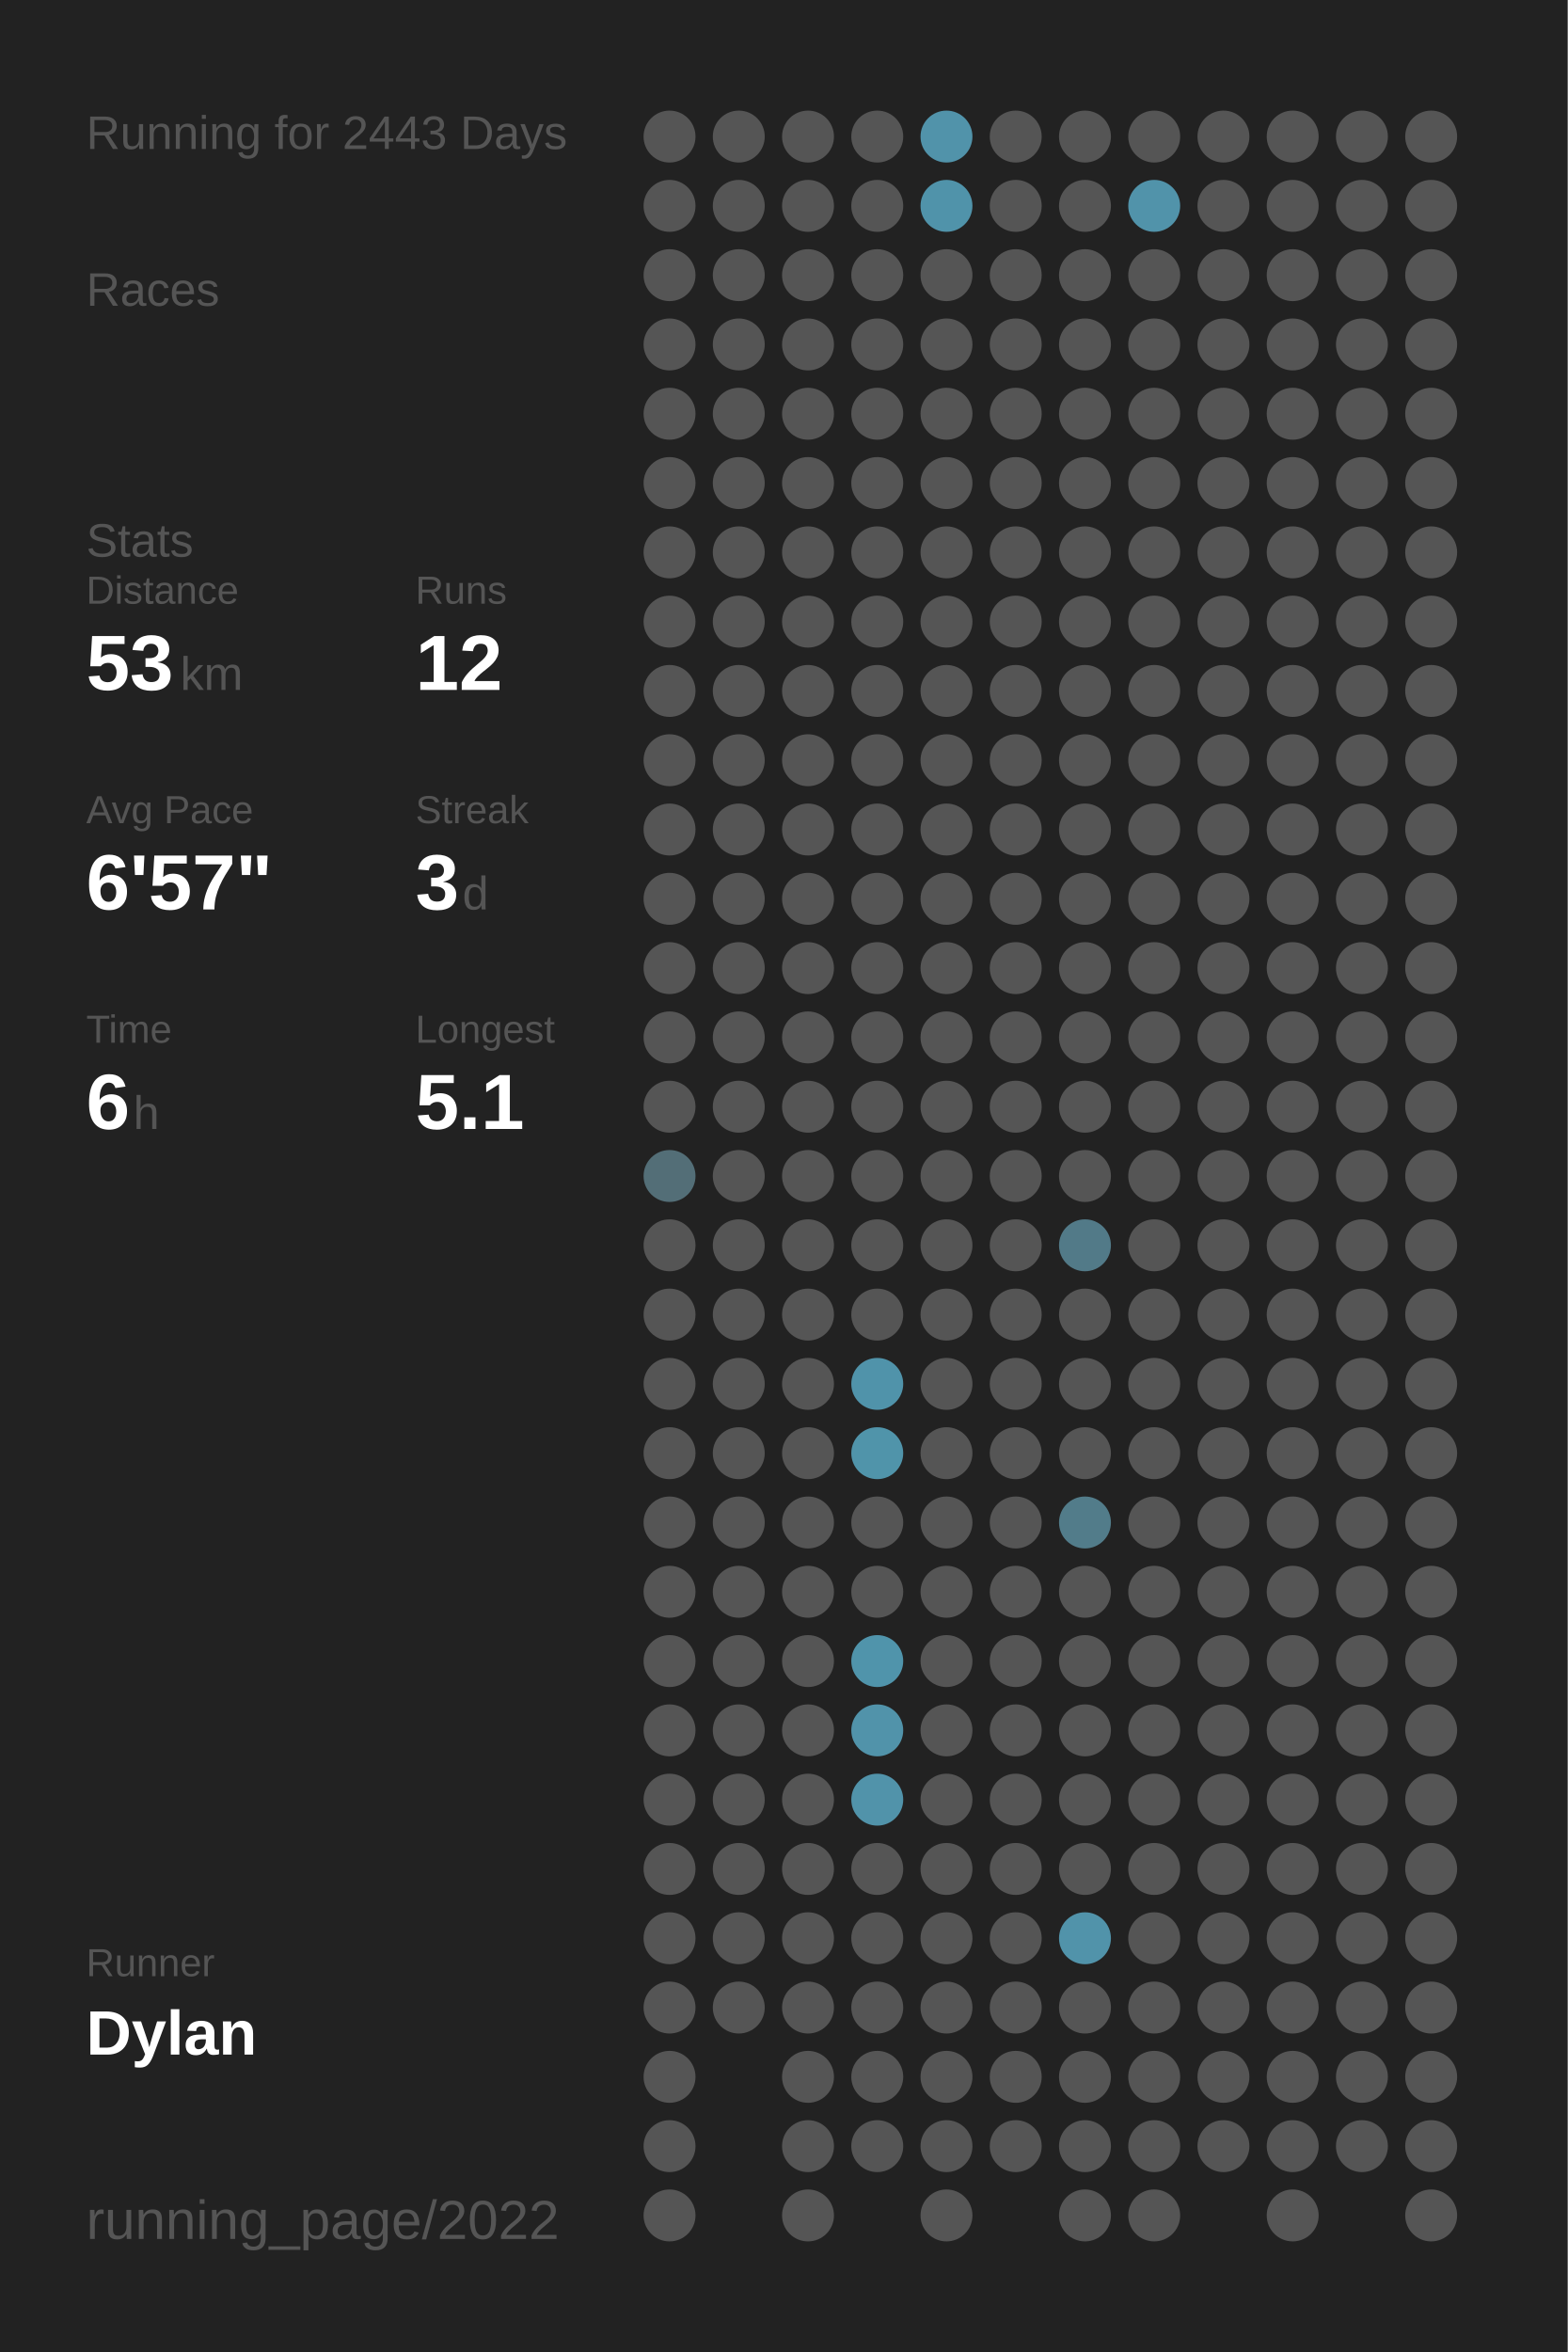
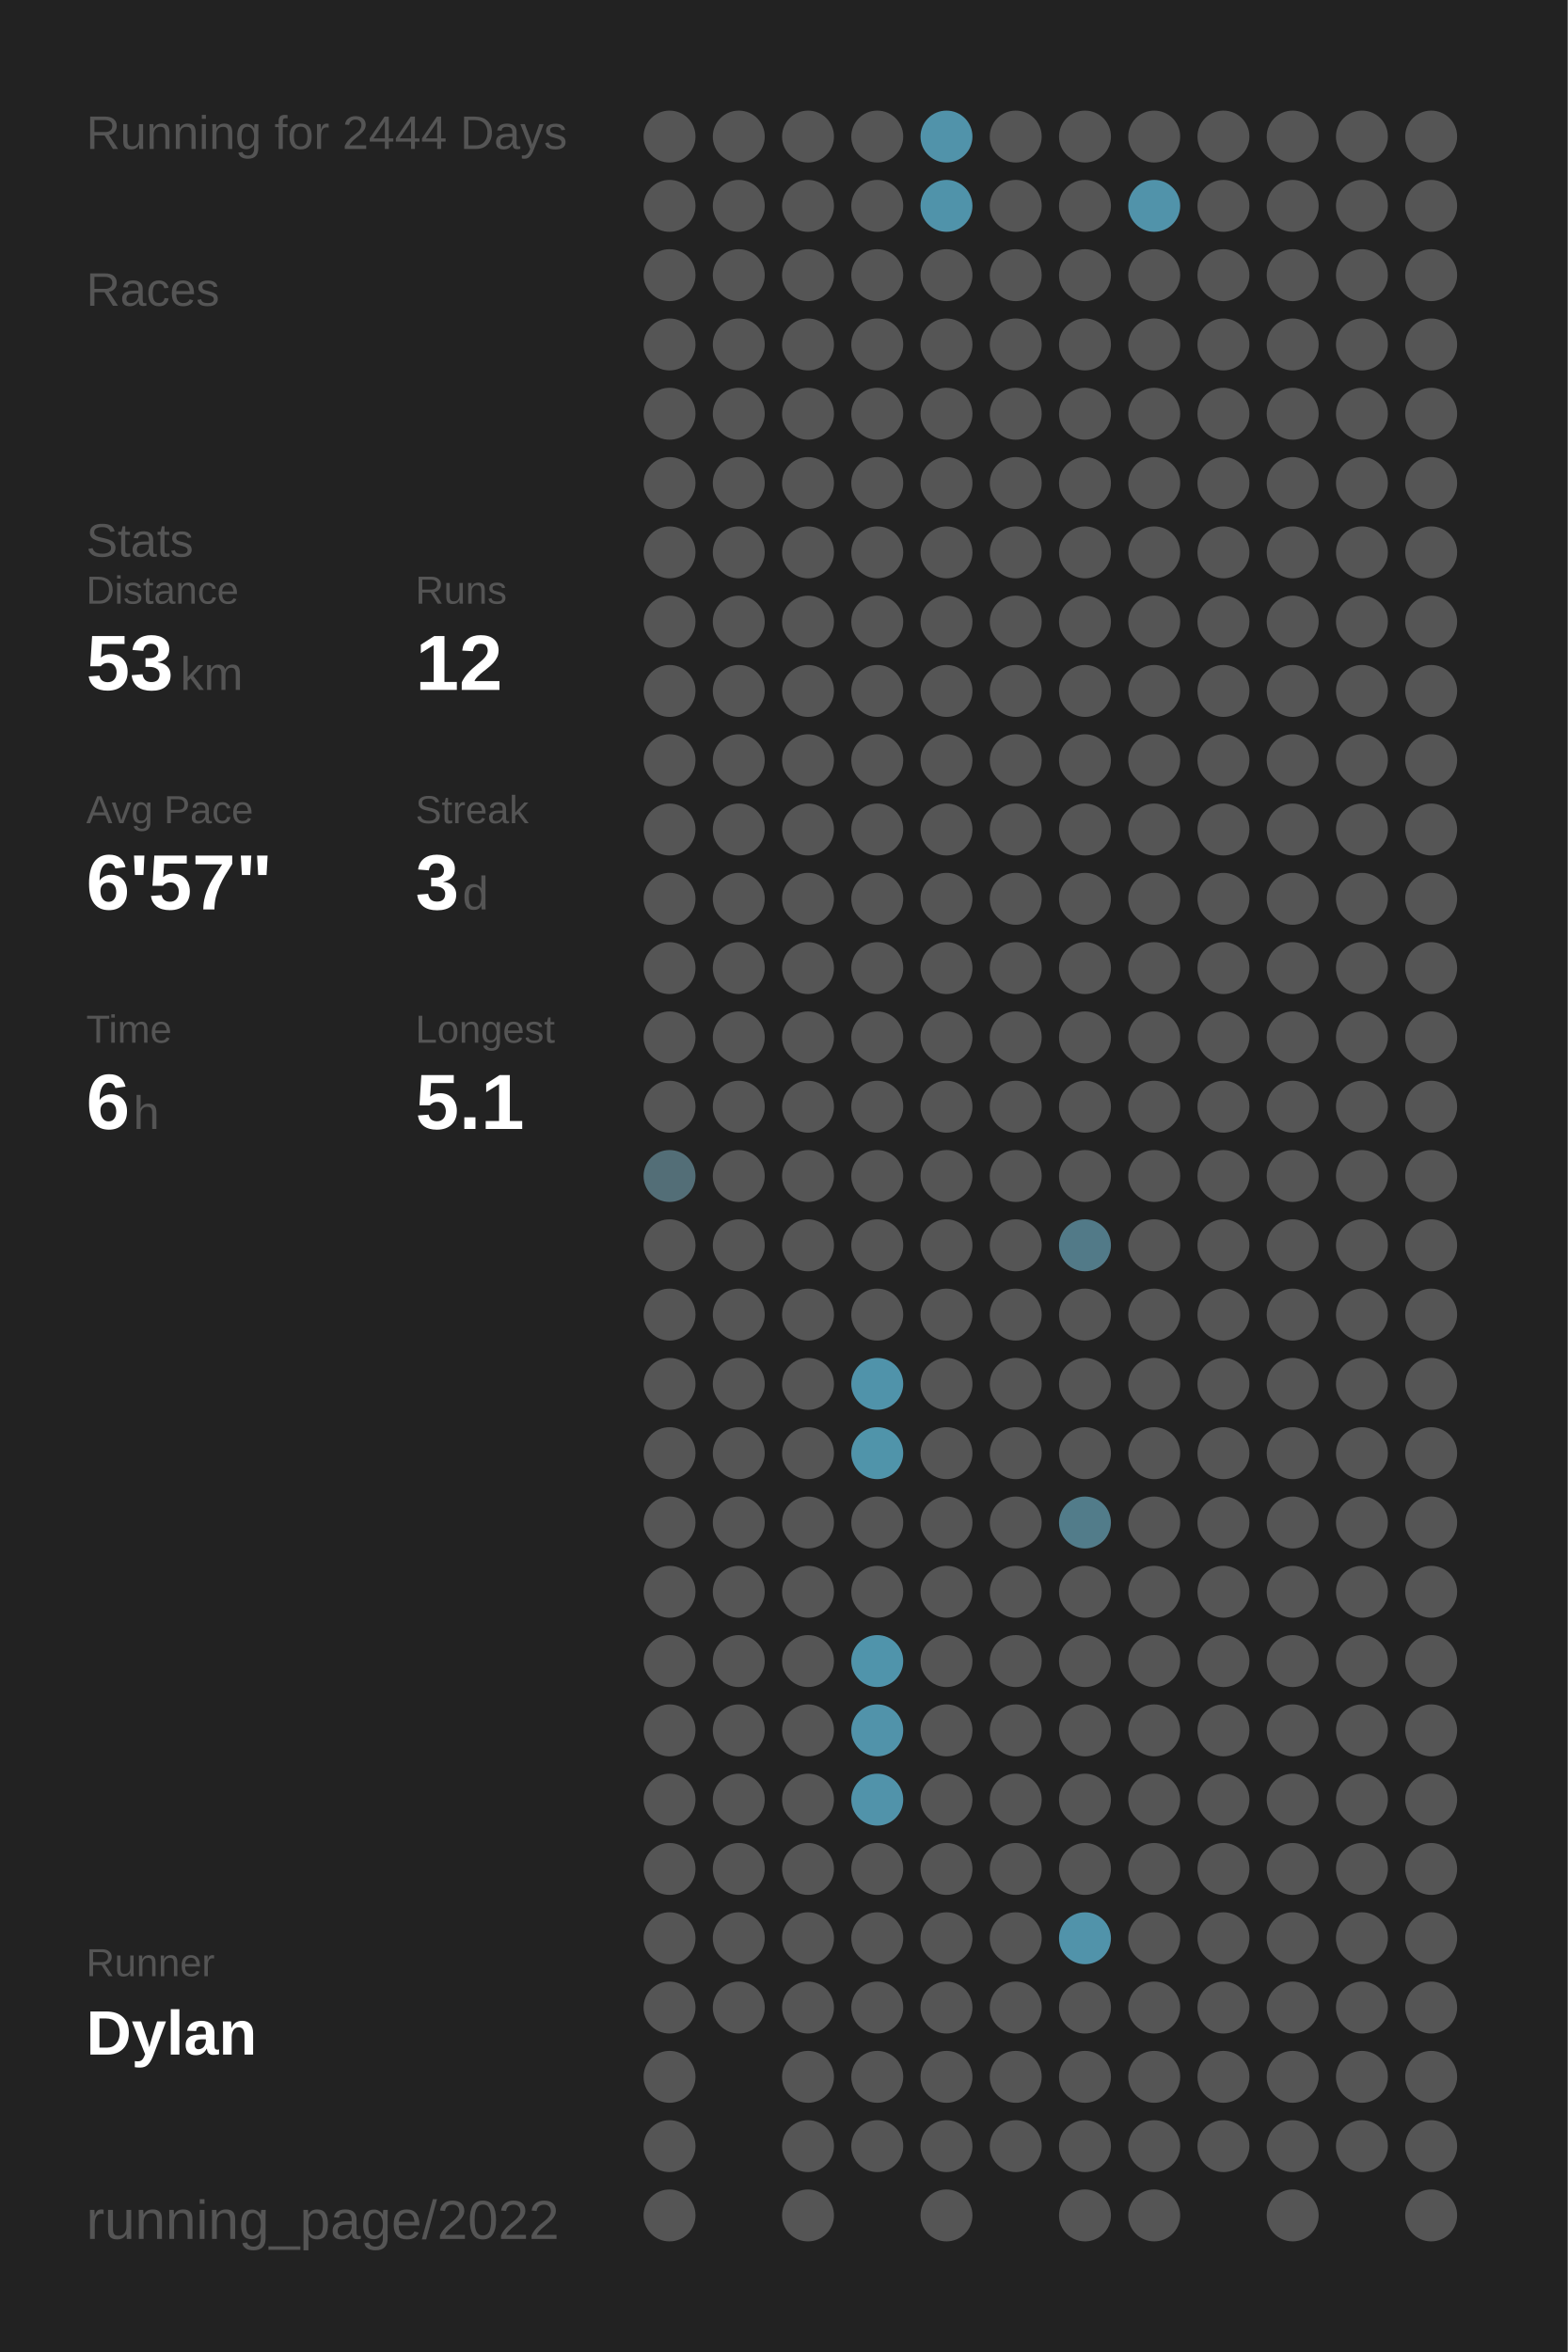
<svg xmlns="http://www.w3.org/2000/svg" baseProfile="full" class="activity-poster" data-activity-mode="running" data-poster-role="poster" data-poster-type="year_summary" height="300mm" version="1.1" viewBox="0,0,200,300" width="200mm">
  <defs />
  <rect class="poster-background" data-poster-role="background" fill="#222222" height="300" stroke="none" width="200" x="0" y="0" />
-   <text fill="#555555" style="font-size:6px; font-family:Arial;" x="11" y="19">Running for 2443 Days</text>
+   <text fill="#555555" style="font-size:6px; font-family:Arial;" x="11" y="19">Running for 2444 Days</text>
  <text fill="#555555" style="font-size:6px; font-family:Arial;" x="11" y="39">Races</text>
  <text fill="#555555" style="font-size:6px; font-family:Arial;" x="11" y="71">Stats</text>
  <text fill="#555555" style="font-size:5px; font-family:Arial;" x="11" y="77">Distance</text>
  <text fill="#FFFFFF" style="font-size:10px; font-family:Arial; font-weight:bold;" x="11" y="88">53</text>
  <text fill="#555555" style="font-size:6px; font-family:Arial;" x="23" y="88">km</text>
  <text fill="#555555" style="font-size:5px; font-family:Arial;" x="53" y="77">Runs</text>
  <text fill="#FFFFFF" style="font-size:10px; font-family:Arial; font-weight:bold;" x="53" y="88">12</text>
  <text fill="#555555" style="font-size:5px; font-family:Arial;" x="11" y="105">Avg Pace</text>
  <text fill="#FFFFFF" style="font-size:10px; font-family:Arial; font-weight:bold;" x="11" y="116">6'57"</text>
  <text fill="#555555" style="font-size:5px; font-family:Arial;" x="53" y="105">Streak</text>
  <text fill="#FFFFFF" style="font-size:10px; font-family:Arial; font-weight:bold;" x="53" y="116">3</text>
  <text fill="#555555" style="font-size:6px; font-family:Arial;" x="59" y="116">d</text>
  <text fill="#555555" style="font-size:5px; font-family:Arial;" x="11" y="133">Time</text>
  <text fill="#FFFFFF" style="font-size:10px; font-family:Arial; font-weight:bold;" x="11" y="144">6</text>
  <text fill="#555555" style="font-size:6px; font-family:Arial;" x="17" y="144">h</text>
  <text fill="#555555" style="font-size:5px; font-family:Arial;" x="53" y="133">Longest</text>
  <text fill="#FFFFFF" style="font-size:10px; font-family:Arial; font-weight:bold;" x="53" y="144">5.1</text>
  <text fill="#555555" style="font-size:5px; font-family:Arial;" x="11" y="252.065">Runner</text>
  <text fill="#FFFFFF" style="font-size:8px; font-family:Arial; font-weight:bold;" x="11" y="262.065">Dylan</text>
  <text fill="#555555" style="font-size:7px; font-family:Arial;" x="11" y="285.581">running_page/2022</text>
  <circle cx="85.417" cy="17.419" fill="#555555" r="3.312" />
  <circle cx="85.417" cy="26.258" fill="#555555" r="3.312" />
  <circle cx="85.417" cy="35.097" fill="#555555" r="3.312" />
  <circle cx="85.417" cy="43.935" fill="#555555" r="3.312" />
  <circle cx="85.417" cy="52.774" fill="#555555" r="3.312" />
  <circle cx="85.417" cy="61.613" fill="#555555" r="3.312" />
  <circle cx="85.417" cy="70.452" fill="#555555" r="3.312" />
  <circle cx="85.417" cy="79.29" fill="#555555" r="3.312" />
  <circle cx="85.417" cy="88.129" fill="#555555" r="3.312" />
  <circle cx="85.417" cy="96.968" fill="#555555" r="3.312" />
  <circle cx="85.417" cy="105.806" fill="#555555" r="3.312" />
  <circle cx="85.417" cy="114.645" fill="#555555" r="3.312" />
  <circle cx="85.417" cy="123.484" fill="#555555" r="3.312" />
  <circle cx="85.417" cy="132.323" fill="#555555" r="3.312" />
  <circle cx="85.417" cy="141.161" fill="#555555" r="3.312" />
  <circle cx="85.417" cy="150" fill="#536e77" r="3.312" />
  <circle cx="85.417" cy="158.839" fill="#555555" r="3.312" />
  <circle cx="85.417" cy="167.677" fill="#555555" r="3.312" />
  <circle cx="85.417" cy="176.516" fill="#555555" r="3.312" />
  <circle cx="85.417" cy="185.355" fill="#555555" r="3.312" />
  <circle cx="85.417" cy="194.194" fill="#555555" r="3.312" />
  <circle cx="85.417" cy="203.032" fill="#555555" r="3.312" />
  <circle cx="85.417" cy="211.871" fill="#555555" r="3.312" />
  <circle cx="85.417" cy="220.71" fill="#555555" r="3.312" />
  <circle cx="85.417" cy="229.548" fill="#555555" r="3.312" />
  <circle cx="85.417" cy="238.387" fill="#555555" r="3.312" />
  <circle cx="85.417" cy="247.226" fill="#555555" r="3.312" />
  <circle cx="85.417" cy="256.065" fill="#555555" r="3.312" />
  <circle cx="85.417" cy="264.903" fill="#555555" r="3.312" />
  <circle cx="85.417" cy="273.742" fill="#555555" r="3.312" />
  <circle cx="85.417" cy="282.581" fill="#555555" r="3.312" />
  <circle cx="94.25" cy="17.419" fill="#555555" r="3.312" />
  <circle cx="94.25" cy="26.258" fill="#555555" r="3.312" />
  <circle cx="94.25" cy="35.097" fill="#555555" r="3.312" />
  <circle cx="94.25" cy="43.935" fill="#555555" r="3.312" />
  <circle cx="94.25" cy="52.774" fill="#555555" r="3.312" />
  <circle cx="94.25" cy="61.613" fill="#555555" r="3.312" />
  <circle cx="94.25" cy="70.452" fill="#555555" r="3.312" />
  <circle cx="94.25" cy="79.29" fill="#555555" r="3.312" />
  <circle cx="94.25" cy="88.129" fill="#555555" r="3.312" />
  <circle cx="94.25" cy="96.968" fill="#555555" r="3.312" />
  <circle cx="94.25" cy="105.806" fill="#555555" r="3.312" />
  <circle cx="94.25" cy="114.645" fill="#555555" r="3.312" />
  <circle cx="94.25" cy="123.484" fill="#555555" r="3.312" />
  <circle cx="94.25" cy="132.323" fill="#555555" r="3.312" />
  <circle cx="94.25" cy="141.161" fill="#555555" r="3.312" />
  <circle cx="94.25" cy="150" fill="#555555" r="3.312" />
  <circle cx="94.25" cy="158.839" fill="#555555" r="3.312" />
  <circle cx="94.25" cy="167.677" fill="#555555" r="3.312" />
  <circle cx="94.25" cy="176.516" fill="#555555" r="3.312" />
  <circle cx="94.25" cy="185.355" fill="#555555" r="3.312" />
  <circle cx="94.25" cy="194.194" fill="#555555" r="3.312" />
  <circle cx="94.25" cy="203.032" fill="#555555" r="3.312" />
  <circle cx="94.25" cy="211.871" fill="#555555" r="3.312" />
  <circle cx="94.25" cy="220.71" fill="#555555" r="3.312" />
  <circle cx="94.25" cy="229.548" fill="#555555" r="3.312" />
  <circle cx="94.25" cy="238.387" fill="#555555" r="3.312" />
  <circle cx="94.25" cy="247.226" fill="#555555" r="3.312" />
  <circle cx="94.25" cy="256.065" fill="#555555" r="3.312" />
  <circle cx="103.083" cy="17.419" fill="#555555" r="3.312" />
  <circle cx="103.083" cy="26.258" fill="#555555" r="3.312" />
  <circle cx="103.083" cy="35.097" fill="#555555" r="3.312" />
  <circle cx="103.083" cy="43.935" fill="#555555" r="3.312" />
  <circle cx="103.083" cy="52.774" fill="#555555" r="3.312" />
  <circle cx="103.083" cy="61.613" fill="#555555" r="3.312" />
  <circle cx="103.083" cy="70.452" fill="#555555" r="3.312" />
  <circle cx="103.083" cy="79.29" fill="#555555" r="3.312" />
  <circle cx="103.083" cy="88.129" fill="#555555" r="3.312" />
  <circle cx="103.083" cy="96.968" fill="#555555" r="3.312" />
  <circle cx="103.083" cy="105.806" fill="#555555" r="3.312" />
  <circle cx="103.083" cy="114.645" fill="#555555" r="3.312" />
  <circle cx="103.083" cy="123.484" fill="#555555" r="3.312" />
  <circle cx="103.083" cy="132.323" fill="#555555" r="3.312" />
  <circle cx="103.083" cy="141.161" fill="#555555" r="3.312" />
  <circle cx="103.083" cy="150" fill="#555555" r="3.312" />
  <circle cx="103.083" cy="158.839" fill="#555555" r="3.312" />
  <circle cx="103.083" cy="167.677" fill="#555555" r="3.312" />
  <circle cx="103.083" cy="176.516" fill="#555555" r="3.312" />
  <circle cx="103.083" cy="185.355" fill="#555555" r="3.312" />
  <circle cx="103.083" cy="194.194" fill="#555555" r="3.312" />
  <circle cx="103.083" cy="203.032" fill="#555555" r="3.312" />
  <circle cx="103.083" cy="211.871" fill="#555555" r="3.312" />
  <circle cx="103.083" cy="220.71" fill="#555555" r="3.312" />
  <circle cx="103.083" cy="229.548" fill="#555555" r="3.312" />
  <circle cx="103.083" cy="238.387" fill="#555555" r="3.312" />
  <circle cx="103.083" cy="247.226" fill="#555555" r="3.312" />
  <circle cx="103.083" cy="256.065" fill="#555555" r="3.312" />
  <circle cx="103.083" cy="264.903" fill="#555555" r="3.312" />
  <circle cx="103.083" cy="273.742" fill="#555555" r="3.312" />
  <circle cx="103.083" cy="282.581" fill="#555555" r="3.312" />
  <circle cx="111.917" cy="17.419" fill="#555555" r="3.312" />
  <circle cx="111.917" cy="26.258" fill="#555555" r="3.312" />
  <circle cx="111.917" cy="35.097" fill="#555555" r="3.312" />
  <circle cx="111.917" cy="43.935" fill="#555555" r="3.312" />
  <circle cx="111.917" cy="52.774" fill="#555555" r="3.312" />
  <circle cx="111.917" cy="61.613" fill="#555555" r="3.312" />
  <circle cx="111.917" cy="70.452" fill="#555555" r="3.312" />
  <circle cx="111.917" cy="79.29" fill="#555555" r="3.312" />
  <circle cx="111.917" cy="88.129" fill="#555555" r="3.312" />
  <circle cx="111.917" cy="96.968" fill="#555555" r="3.312" />
  <circle cx="111.917" cy="105.806" fill="#555555" r="3.312" />
  <circle cx="111.917" cy="114.645" fill="#555555" r="3.312" />
  <circle cx="111.917" cy="123.484" fill="#555555" r="3.312" />
  <circle cx="111.917" cy="132.323" fill="#555555" r="3.312" />
  <circle cx="111.917" cy="141.161" fill="#555555" r="3.312" />
  <circle cx="111.917" cy="150" fill="#555555" r="3.312" />
  <circle cx="111.917" cy="158.839" fill="#555555" r="3.312" />
  <circle cx="111.917" cy="167.677" fill="#555555" r="3.312" />
  <circle cx="111.917" cy="176.516" fill="#5093aa" r="3.312" />
  <circle cx="111.917" cy="185.355" fill="#5094aa" r="3.312" />
  <circle cx="111.917" cy="194.194" fill="#555555" r="3.312" />
  <circle cx="111.917" cy="203.032" fill="#555555" r="3.312" />
  <circle cx="111.917" cy="211.871" fill="#5094ab" r="3.312" />
  <circle cx="111.917" cy="220.71" fill="#5193aa" r="3.312" />
  <circle cx="111.917" cy="229.548" fill="#5193aa" r="3.312" />
  <circle cx="111.917" cy="238.387" fill="#555555" r="3.312" />
  <circle cx="111.917" cy="247.226" fill="#555555" r="3.312" />
  <circle cx="111.917" cy="256.065" fill="#555555" r="3.312" />
  <circle cx="111.917" cy="264.903" fill="#555555" r="3.312" />
  <circle cx="111.917" cy="273.742" fill="#555555" r="3.312" />
  <circle cx="120.75" cy="17.419" fill="#5193aa" r="3.312" />
  <circle cx="120.75" cy="26.258" fill="#5093aa" r="3.312" />
  <circle cx="120.75" cy="35.097" fill="#555555" r="3.312" />
  <circle cx="120.75" cy="43.935" fill="#555555" r="3.312" />
  <circle cx="120.75" cy="52.774" fill="#555555" r="3.312" />
  <circle cx="120.75" cy="61.613" fill="#555555" r="3.312" />
  <circle cx="120.75" cy="70.452" fill="#555555" r="3.312" />
  <circle cx="120.75" cy="79.29" fill="#555555" r="3.312" />
  <circle cx="120.75" cy="88.129" fill="#555555" r="3.312" />
  <circle cx="120.75" cy="96.968" fill="#555555" r="3.312" />
  <circle cx="120.75" cy="105.806" fill="#555555" r="3.312" />
  <circle cx="120.75" cy="114.645" fill="#555555" r="3.312" />
  <circle cx="120.75" cy="123.484" fill="#555555" r="3.312" />
  <circle cx="120.75" cy="132.323" fill="#555555" r="3.312" />
  <circle cx="120.75" cy="141.161" fill="#555555" r="3.312" />
  <circle cx="120.75" cy="150" fill="#555555" r="3.312" />
  <circle cx="120.75" cy="158.839" fill="#555555" r="3.312" />
  <circle cx="120.75" cy="167.677" fill="#555555" r="3.312" />
  <circle cx="120.75" cy="176.516" fill="#555555" r="3.312" />
  <circle cx="120.75" cy="185.355" fill="#555555" r="3.312" />
  <circle cx="120.75" cy="194.194" fill="#555555" r="3.312" />
  <circle cx="120.75" cy="203.032" fill="#555555" r="3.312" />
  <circle cx="120.75" cy="211.871" fill="#555555" r="3.312" />
  <circle cx="120.75" cy="220.71" fill="#555555" r="3.312" />
  <circle cx="120.75" cy="229.548" fill="#555555" r="3.312" />
  <circle cx="120.75" cy="238.387" fill="#555555" r="3.312" />
  <circle cx="120.75" cy="247.226" fill="#555555" r="3.312" />
  <circle cx="120.75" cy="256.065" fill="#555555" r="3.312" />
  <circle cx="120.75" cy="264.903" fill="#555555" r="3.312" />
  <circle cx="120.75" cy="273.742" fill="#555555" r="3.312" />
  <circle cx="120.75" cy="282.581" fill="#555555" r="3.312" />
  <circle cx="129.583" cy="17.419" fill="#555555" r="3.312" />
  <circle cx="129.583" cy="26.258" fill="#555555" r="3.312" />
  <circle cx="129.583" cy="35.097" fill="#555555" r="3.312" />
  <circle cx="129.583" cy="43.935" fill="#555555" r="3.312" />
  <circle cx="129.583" cy="52.774" fill="#555555" r="3.312" />
  <circle cx="129.583" cy="61.613" fill="#555555" r="3.312" />
  <circle cx="129.583" cy="70.452" fill="#555555" r="3.312" />
  <circle cx="129.583" cy="79.29" fill="#555555" r="3.312" />
  <circle cx="129.583" cy="88.129" fill="#555555" r="3.312" />
  <circle cx="129.583" cy="96.968" fill="#555555" r="3.312" />
  <circle cx="129.583" cy="105.806" fill="#555555" r="3.312" />
  <circle cx="129.583" cy="114.645" fill="#555555" r="3.312" />
  <circle cx="129.583" cy="123.484" fill="#555555" r="3.312" />
  <circle cx="129.583" cy="132.323" fill="#555555" r="3.312" />
  <circle cx="129.583" cy="141.161" fill="#555555" r="3.312" />
  <circle cx="129.583" cy="150" fill="#555555" r="3.312" />
  <circle cx="129.583" cy="158.839" fill="#555555" r="3.312" />
  <circle cx="129.583" cy="167.677" fill="#555555" r="3.312" />
  <circle cx="129.583" cy="176.516" fill="#555555" r="3.312" />
  <circle cx="129.583" cy="185.355" fill="#555555" r="3.312" />
  <circle cx="129.583" cy="194.194" fill="#555555" r="3.312" />
  <circle cx="129.583" cy="203.032" fill="#555555" r="3.312" />
  <circle cx="129.583" cy="211.871" fill="#555555" r="3.312" />
  <circle cx="129.583" cy="220.71" fill="#555555" r="3.312" />
  <circle cx="129.583" cy="229.548" fill="#555555" r="3.312" />
  <circle cx="129.583" cy="238.387" fill="#555555" r="3.312" />
  <circle cx="129.583" cy="247.226" fill="#555555" r="3.312" />
  <circle cx="129.583" cy="256.065" fill="#555555" r="3.312" />
  <circle cx="129.583" cy="264.903" fill="#555555" r="3.312" />
  <circle cx="129.583" cy="273.742" fill="#555555" r="3.312" />
  <circle cx="138.417" cy="17.419" fill="#555555" r="3.312" />
  <circle cx="138.417" cy="26.258" fill="#555555" r="3.312" />
  <circle cx="138.417" cy="35.097" fill="#555555" r="3.312" />
  <circle cx="138.417" cy="43.935" fill="#555555" r="3.312" />
  <circle cx="138.417" cy="52.774" fill="#555555" r="3.312" />
  <circle cx="138.417" cy="61.613" fill="#555555" r="3.312" />
  <circle cx="138.417" cy="70.452" fill="#555555" r="3.312" />
  <circle cx="138.417" cy="79.29" fill="#555555" r="3.312" />
  <circle cx="138.417" cy="88.129" fill="#555555" r="3.312" />
  <circle cx="138.417" cy="96.968" fill="#555555" r="3.312" />
  <circle cx="138.417" cy="105.806" fill="#555555" r="3.312" />
  <circle cx="138.417" cy="114.645" fill="#555555" r="3.312" />
  <circle cx="138.417" cy="123.484" fill="#555555" r="3.312" />
  <circle cx="138.417" cy="132.323" fill="#555555" r="3.312" />
  <circle cx="138.417" cy="141.161" fill="#555555" r="3.312" />
  <circle cx="138.417" cy="150" fill="#555555" r="3.312" />
  <circle cx="138.417" cy="158.839" fill="#527a88" r="3.312" />
  <circle cx="138.417" cy="167.677" fill="#555555" r="3.312" />
  <circle cx="138.417" cy="176.516" fill="#555555" r="3.312" />
  <circle cx="138.417" cy="185.355" fill="#555555" r="3.312" />
  <circle cx="138.417" cy="194.194" fill="#527c8a" r="3.312" />
  <circle cx="138.417" cy="203.032" fill="#555555" r="3.312" />
  <circle cx="138.417" cy="211.871" fill="#555555" r="3.312" />
  <circle cx="138.417" cy="220.71" fill="#555555" r="3.312" />
  <circle cx="138.417" cy="229.548" fill="#555555" r="3.312" />
  <circle cx="138.417" cy="238.387" fill="#555555" r="3.312" />
  <circle cx="138.417" cy="247.226" fill="#5193aa" r="3.312" />
  <circle cx="138.417" cy="256.065" fill="#555555" r="3.312" />
  <circle cx="138.417" cy="264.903" fill="#555555" r="3.312" />
  <circle cx="138.417" cy="273.742" fill="#555555" r="3.312" />
  <circle cx="138.417" cy="282.581" fill="#555555" r="3.312" />
  <circle cx="147.25" cy="17.419" fill="#555555" r="3.312" />
  <circle cx="147.25" cy="26.258" fill="#5193aa" r="3.312" />
  <circle cx="147.25" cy="35.097" fill="#555555" r="3.312" />
  <circle cx="147.25" cy="43.935" fill="#555555" r="3.312" />
  <circle cx="147.25" cy="52.774" fill="#555555" r="3.312" />
  <circle cx="147.25" cy="61.613" fill="#555555" r="3.312" />
  <circle cx="147.25" cy="70.452" fill="#555555" r="3.312" />
  <circle cx="147.25" cy="79.29" fill="#555555" r="3.312" />
  <circle cx="147.25" cy="88.129" fill="#555555" r="3.312" />
  <circle cx="147.25" cy="96.968" fill="#555555" r="3.312" />
  <circle cx="147.25" cy="105.806" fill="#555555" r="3.312" />
  <circle cx="147.25" cy="114.645" fill="#555555" r="3.312" />
  <circle cx="147.25" cy="123.484" fill="#555555" r="3.312" />
  <circle cx="147.25" cy="132.323" fill="#555555" r="3.312" />
  <circle cx="147.25" cy="141.161" fill="#555555" r="3.312" />
  <circle cx="147.25" cy="150" fill="#555555" r="3.312" />
  <circle cx="147.25" cy="158.839" fill="#555555" r="3.312" />
  <circle cx="147.25" cy="167.677" fill="#555555" r="3.312" />
  <circle cx="147.25" cy="176.516" fill="#555555" r="3.312" />
  <circle cx="147.25" cy="185.355" fill="#555555" r="3.312" />
  <circle cx="147.25" cy="194.194" fill="#555555" r="3.312" />
  <circle cx="147.25" cy="203.032" fill="#555555" r="3.312" />
  <circle cx="147.25" cy="211.871" fill="#555555" r="3.312" />
  <circle cx="147.25" cy="220.71" fill="#555555" r="3.312" />
  <circle cx="147.25" cy="229.548" fill="#555555" r="3.312" />
  <circle cx="147.25" cy="238.387" fill="#555555" r="3.312" />
  <circle cx="147.25" cy="247.226" fill="#555555" r="3.312" />
  <circle cx="147.25" cy="256.065" fill="#555555" r="3.312" />
  <circle cx="147.25" cy="264.903" fill="#555555" r="3.312" />
  <circle cx="147.25" cy="273.742" fill="#555555" r="3.312" />
  <circle cx="147.25" cy="282.581" fill="#555555" r="3.312" />
  <circle cx="156.083" cy="17.419" fill="#555555" r="3.312" />
  <circle cx="156.083" cy="26.258" fill="#555555" r="3.312" />
  <circle cx="156.083" cy="35.097" fill="#555555" r="3.312" />
  <circle cx="156.083" cy="43.935" fill="#555555" r="3.312" />
  <circle cx="156.083" cy="52.774" fill="#555555" r="3.312" />
  <circle cx="156.083" cy="61.613" fill="#555555" r="3.312" />
  <circle cx="156.083" cy="70.452" fill="#555555" r="3.312" />
  <circle cx="156.083" cy="79.29" fill="#555555" r="3.312" />
  <circle cx="156.083" cy="88.129" fill="#555555" r="3.312" />
  <circle cx="156.083" cy="96.968" fill="#555555" r="3.312" />
  <circle cx="156.083" cy="105.806" fill="#555555" r="3.312" />
  <circle cx="156.083" cy="114.645" fill="#555555" r="3.312" />
  <circle cx="156.083" cy="123.484" fill="#555555" r="3.312" />
  <circle cx="156.083" cy="132.323" fill="#555555" r="3.312" />
  <circle cx="156.083" cy="141.161" fill="#555555" r="3.312" />
  <circle cx="156.083" cy="150" fill="#555555" r="3.312" />
  <circle cx="156.083" cy="158.839" fill="#555555" r="3.312" />
  <circle cx="156.083" cy="167.677" fill="#555555" r="3.312" />
  <circle cx="156.083" cy="176.516" fill="#555555" r="3.312" />
  <circle cx="156.083" cy="185.355" fill="#555555" r="3.312" />
  <circle cx="156.083" cy="194.194" fill="#555555" r="3.312" />
  <circle cx="156.083" cy="203.032" fill="#555555" r="3.312" />
  <circle cx="156.083" cy="211.871" fill="#555555" r="3.312" />
  <circle cx="156.083" cy="220.71" fill="#555555" r="3.312" />
  <circle cx="156.083" cy="229.548" fill="#555555" r="3.312" />
  <circle cx="156.083" cy="238.387" fill="#555555" r="3.312" />
  <circle cx="156.083" cy="247.226" fill="#555555" r="3.312" />
  <circle cx="156.083" cy="256.065" fill="#555555" r="3.312" />
  <circle cx="156.083" cy="264.903" fill="#555555" r="3.312" />
  <circle cx="156.083" cy="273.742" fill="#555555" r="3.312" />
  <circle cx="164.917" cy="17.419" fill="#555555" r="3.312" />
  <circle cx="164.917" cy="26.258" fill="#555555" r="3.312" />
  <circle cx="164.917" cy="35.097" fill="#555555" r="3.312" />
  <circle cx="164.917" cy="43.935" fill="#555555" r="3.312" />
  <circle cx="164.917" cy="52.774" fill="#555555" r="3.312" />
  <circle cx="164.917" cy="61.613" fill="#555555" r="3.312" />
  <circle cx="164.917" cy="70.452" fill="#555555" r="3.312" />
  <circle cx="164.917" cy="79.29" fill="#555555" r="3.312" />
  <circle cx="164.917" cy="88.129" fill="#555555" r="3.312" />
  <circle cx="164.917" cy="96.968" fill="#555555" r="3.312" />
  <circle cx="164.917" cy="105.806" fill="#555555" r="3.312" />
  <circle cx="164.917" cy="114.645" fill="#555555" r="3.312" />
  <circle cx="164.917" cy="123.484" fill="#555555" r="3.312" />
  <circle cx="164.917" cy="132.323" fill="#555555" r="3.312" />
  <circle cx="164.917" cy="141.161" fill="#555555" r="3.312" />
  <circle cx="164.917" cy="150" fill="#555555" r="3.312" />
  <circle cx="164.917" cy="158.839" fill="#555555" r="3.312" />
  <circle cx="164.917" cy="167.677" fill="#555555" r="3.312" />
  <circle cx="164.917" cy="176.516" fill="#555555" r="3.312" />
  <circle cx="164.917" cy="185.355" fill="#555555" r="3.312" />
  <circle cx="164.917" cy="194.194" fill="#555555" r="3.312" />
  <circle cx="164.917" cy="203.032" fill="#555555" r="3.312" />
  <circle cx="164.917" cy="211.871" fill="#555555" r="3.312" />
  <circle cx="164.917" cy="220.71" fill="#555555" r="3.312" />
  <circle cx="164.917" cy="229.548" fill="#555555" r="3.312" />
  <circle cx="164.917" cy="238.387" fill="#555555" r="3.312" />
  <circle cx="164.917" cy="247.226" fill="#555555" r="3.312" />
  <circle cx="164.917" cy="256.065" fill="#555555" r="3.312" />
  <circle cx="164.917" cy="264.903" fill="#555555" r="3.312" />
  <circle cx="164.917" cy="273.742" fill="#555555" r="3.312" />
  <circle cx="164.917" cy="282.581" fill="#555555" r="3.312" />
  <circle cx="173.75" cy="17.419" fill="#555555" r="3.312" />
  <circle cx="173.75" cy="26.258" fill="#555555" r="3.312" />
  <circle cx="173.75" cy="35.097" fill="#555555" r="3.312" />
  <circle cx="173.75" cy="43.935" fill="#555555" r="3.312" />
  <circle cx="173.75" cy="52.774" fill="#555555" r="3.312" />
  <circle cx="173.75" cy="61.613" fill="#555555" r="3.312" />
  <circle cx="173.75" cy="70.452" fill="#555555" r="3.312" />
  <circle cx="173.75" cy="79.29" fill="#555555" r="3.312" />
  <circle cx="173.75" cy="88.129" fill="#555555" r="3.312" />
  <circle cx="173.75" cy="96.968" fill="#555555" r="3.312" />
  <circle cx="173.75" cy="105.806" fill="#555555" r="3.312" />
  <circle cx="173.75" cy="114.645" fill="#555555" r="3.312" />
  <circle cx="173.75" cy="123.484" fill="#555555" r="3.312" />
  <circle cx="173.75" cy="132.323" fill="#555555" r="3.312" />
  <circle cx="173.75" cy="141.161" fill="#555555" r="3.312" />
  <circle cx="173.75" cy="150" fill="#555555" r="3.312" />
  <circle cx="173.75" cy="158.839" fill="#555555" r="3.312" />
  <circle cx="173.75" cy="167.677" fill="#555555" r="3.312" />
  <circle cx="173.75" cy="176.516" fill="#555555" r="3.312" />
  <circle cx="173.75" cy="185.355" fill="#555555" r="3.312" />
  <circle cx="173.75" cy="194.194" fill="#555555" r="3.312" />
  <circle cx="173.75" cy="203.032" fill="#555555" r="3.312" />
  <circle cx="173.75" cy="211.871" fill="#555555" r="3.312" />
  <circle cx="173.75" cy="220.71" fill="#555555" r="3.312" />
  <circle cx="173.75" cy="229.548" fill="#555555" r="3.312" />
  <circle cx="173.75" cy="238.387" fill="#555555" r="3.312" />
  <circle cx="173.75" cy="247.226" fill="#555555" r="3.312" />
  <circle cx="173.75" cy="256.065" fill="#555555" r="3.312" />
  <circle cx="173.75" cy="264.903" fill="#555555" r="3.312" />
  <circle cx="173.75" cy="273.742" fill="#555555" r="3.312" />
  <circle cx="182.583" cy="17.419" fill="#555555" r="3.312" />
  <circle cx="182.583" cy="26.258" fill="#555555" r="3.312" />
  <circle cx="182.583" cy="35.097" fill="#555555" r="3.312" />
  <circle cx="182.583" cy="43.935" fill="#555555" r="3.312" />
  <circle cx="182.583" cy="52.774" fill="#555555" r="3.312" />
  <circle cx="182.583" cy="61.613" fill="#555555" r="3.312" />
  <circle cx="182.583" cy="70.452" fill="#555555" r="3.312" />
  <circle cx="182.583" cy="79.29" fill="#555555" r="3.312" />
  <circle cx="182.583" cy="88.129" fill="#555555" r="3.312" />
  <circle cx="182.583" cy="96.968" fill="#555555" r="3.312" />
  <circle cx="182.583" cy="105.806" fill="#555555" r="3.312" />
  <circle cx="182.583" cy="114.645" fill="#555555" r="3.312" />
  <circle cx="182.583" cy="123.484" fill="#555555" r="3.312" />
  <circle cx="182.583" cy="132.323" fill="#555555" r="3.312" />
  <circle cx="182.583" cy="141.161" fill="#555555" r="3.312" />
  <circle cx="182.583" cy="150" fill="#555555" r="3.312" />
  <circle cx="182.583" cy="158.839" fill="#555555" r="3.312" />
  <circle cx="182.583" cy="167.677" fill="#555555" r="3.312" />
  <circle cx="182.583" cy="176.516" fill="#555555" r="3.312" />
  <circle cx="182.583" cy="185.355" fill="#555555" r="3.312" />
  <circle cx="182.583" cy="194.194" fill="#555555" r="3.312" />
  <circle cx="182.583" cy="203.032" fill="#555555" r="3.312" />
  <circle cx="182.583" cy="211.871" fill="#555555" r="3.312" />
  <circle cx="182.583" cy="220.71" fill="#555555" r="3.312" />
  <circle cx="182.583" cy="229.548" fill="#555555" r="3.312" />
  <circle cx="182.583" cy="238.387" fill="#555555" r="3.312" />
  <circle cx="182.583" cy="247.226" fill="#555555" r="3.312" />
  <circle cx="182.583" cy="256.065" fill="#555555" r="3.312" />
  <circle cx="182.583" cy="264.903" fill="#555555" r="3.312" />
  <circle cx="182.583" cy="273.742" fill="#555555" r="3.312" />
  <circle cx="182.583" cy="282.581" fill="#555555" r="3.312" />
</svg>
